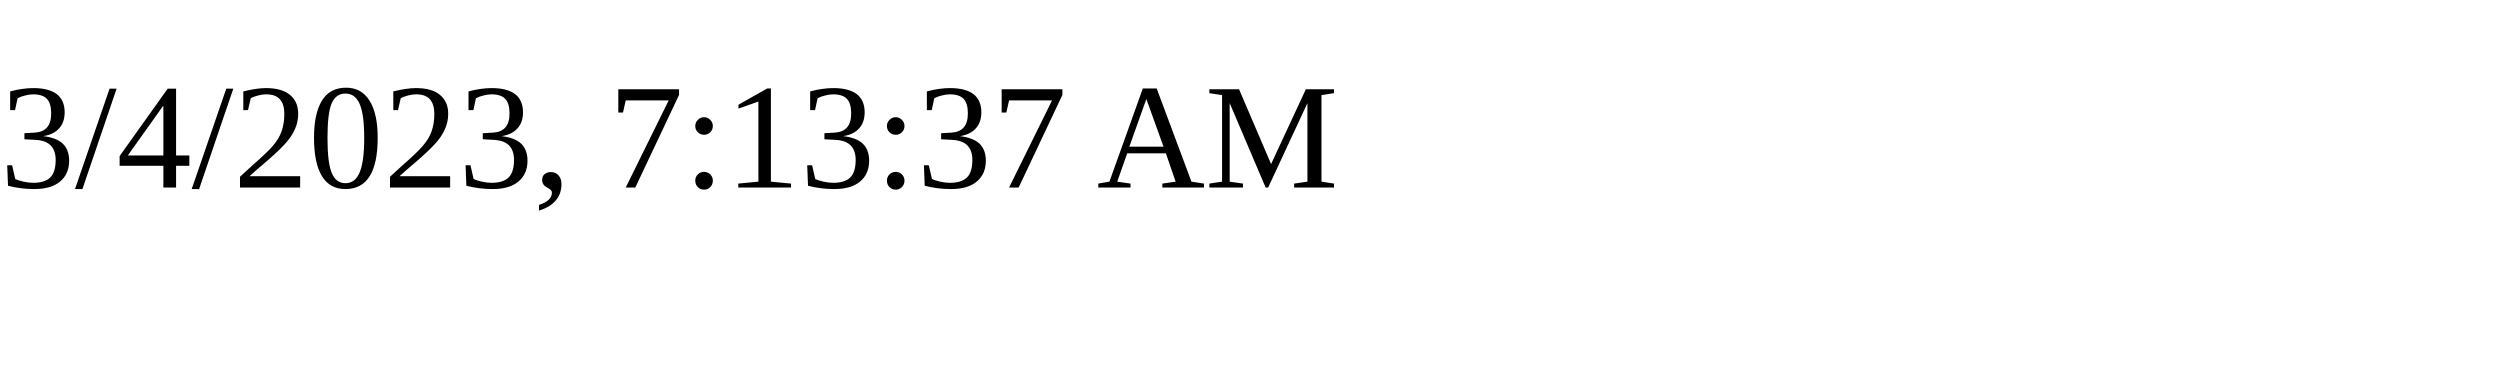
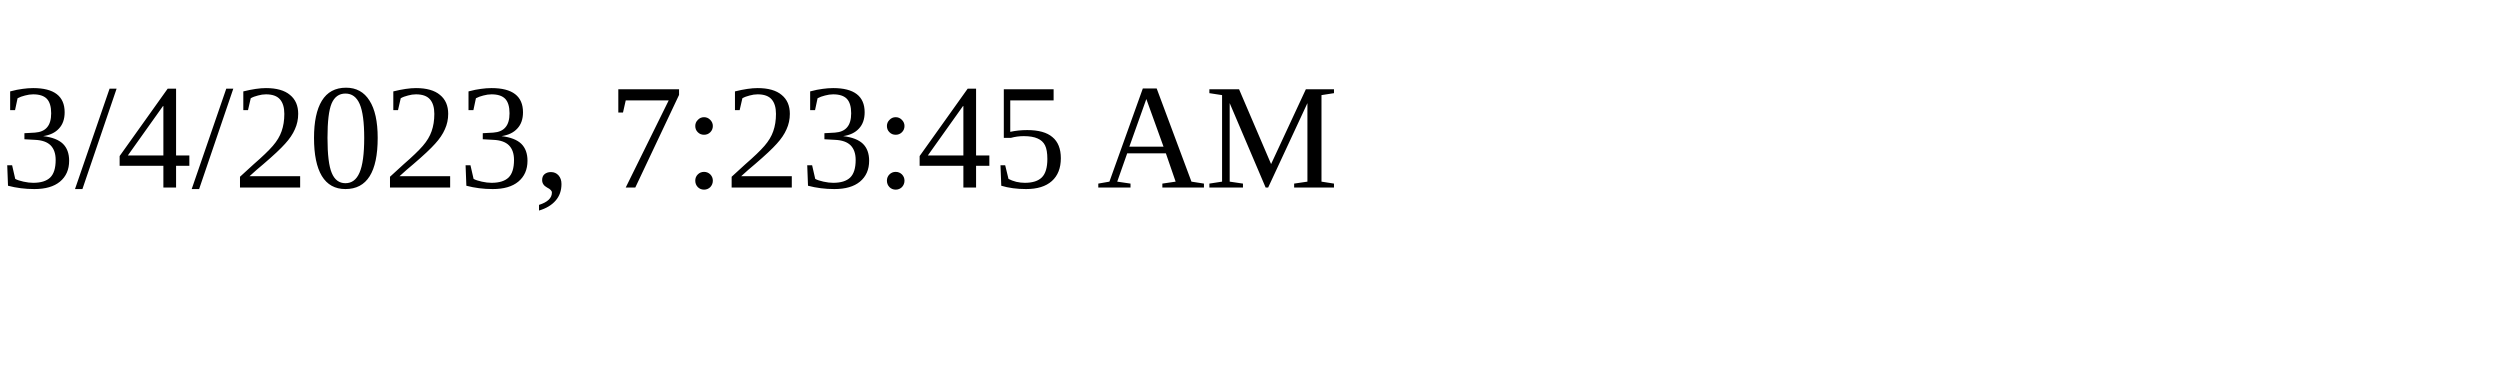
<svg xmlns="http://www.w3.org/2000/svg" height="30" width="200">
-   <text x="0" y="15">3/4/2023, 7:13:37 AM</text>
+   <text x="0" y="15">3/4/2023, 7:23:45 AM</text>
</svg>
